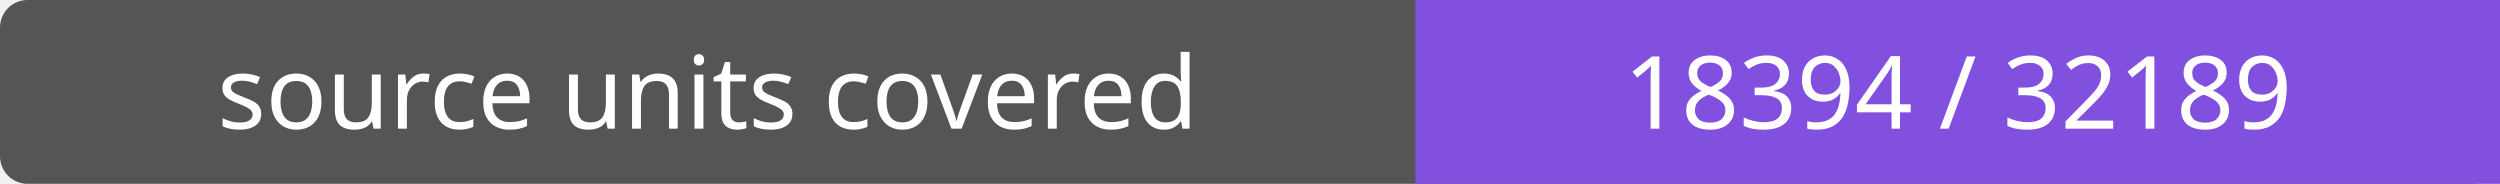
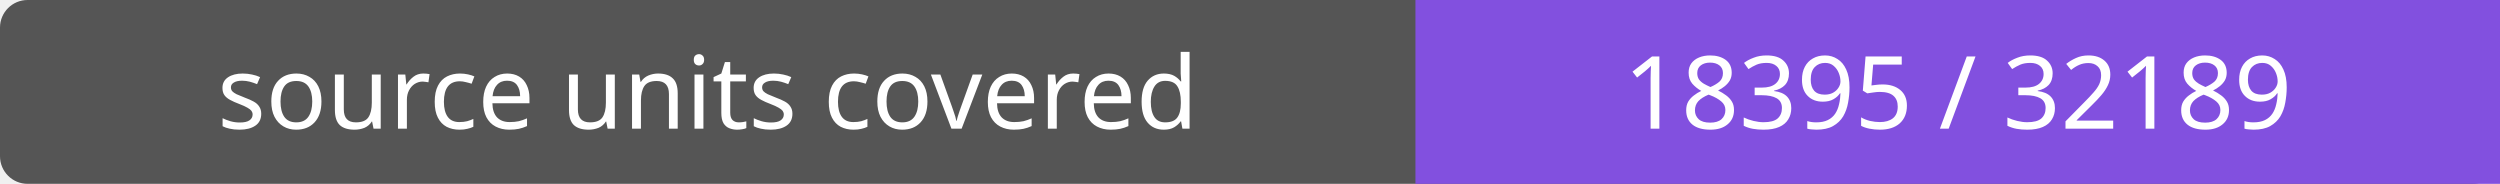
- <svg xmlns="http://www.w3.org/2000/svg" width="272" height="20" role="img" aria-label="source units covered: 18394 / 32189">
+ <svg xmlns="http://www.w3.org/2000/svg" width="272" height="20" role="img" aria-label="source units covered: 18395 / 32189">
  <rect width="272" height="20" rx="3" fill="#555" />
  <path fill="#8250df" d="M154 0h118v20H154z" />
  <g fill="#fff" text-anchor="middle" font-family="Verdana,sans-serif" font-size="11">
    <text x="77.0" y="14">source units covered</text>
-     <text x="213.0" y="14">18394 / 32189</text>
+     <text x="213.0" y="14">18395 / 32189</text>
  </g>
</svg>
